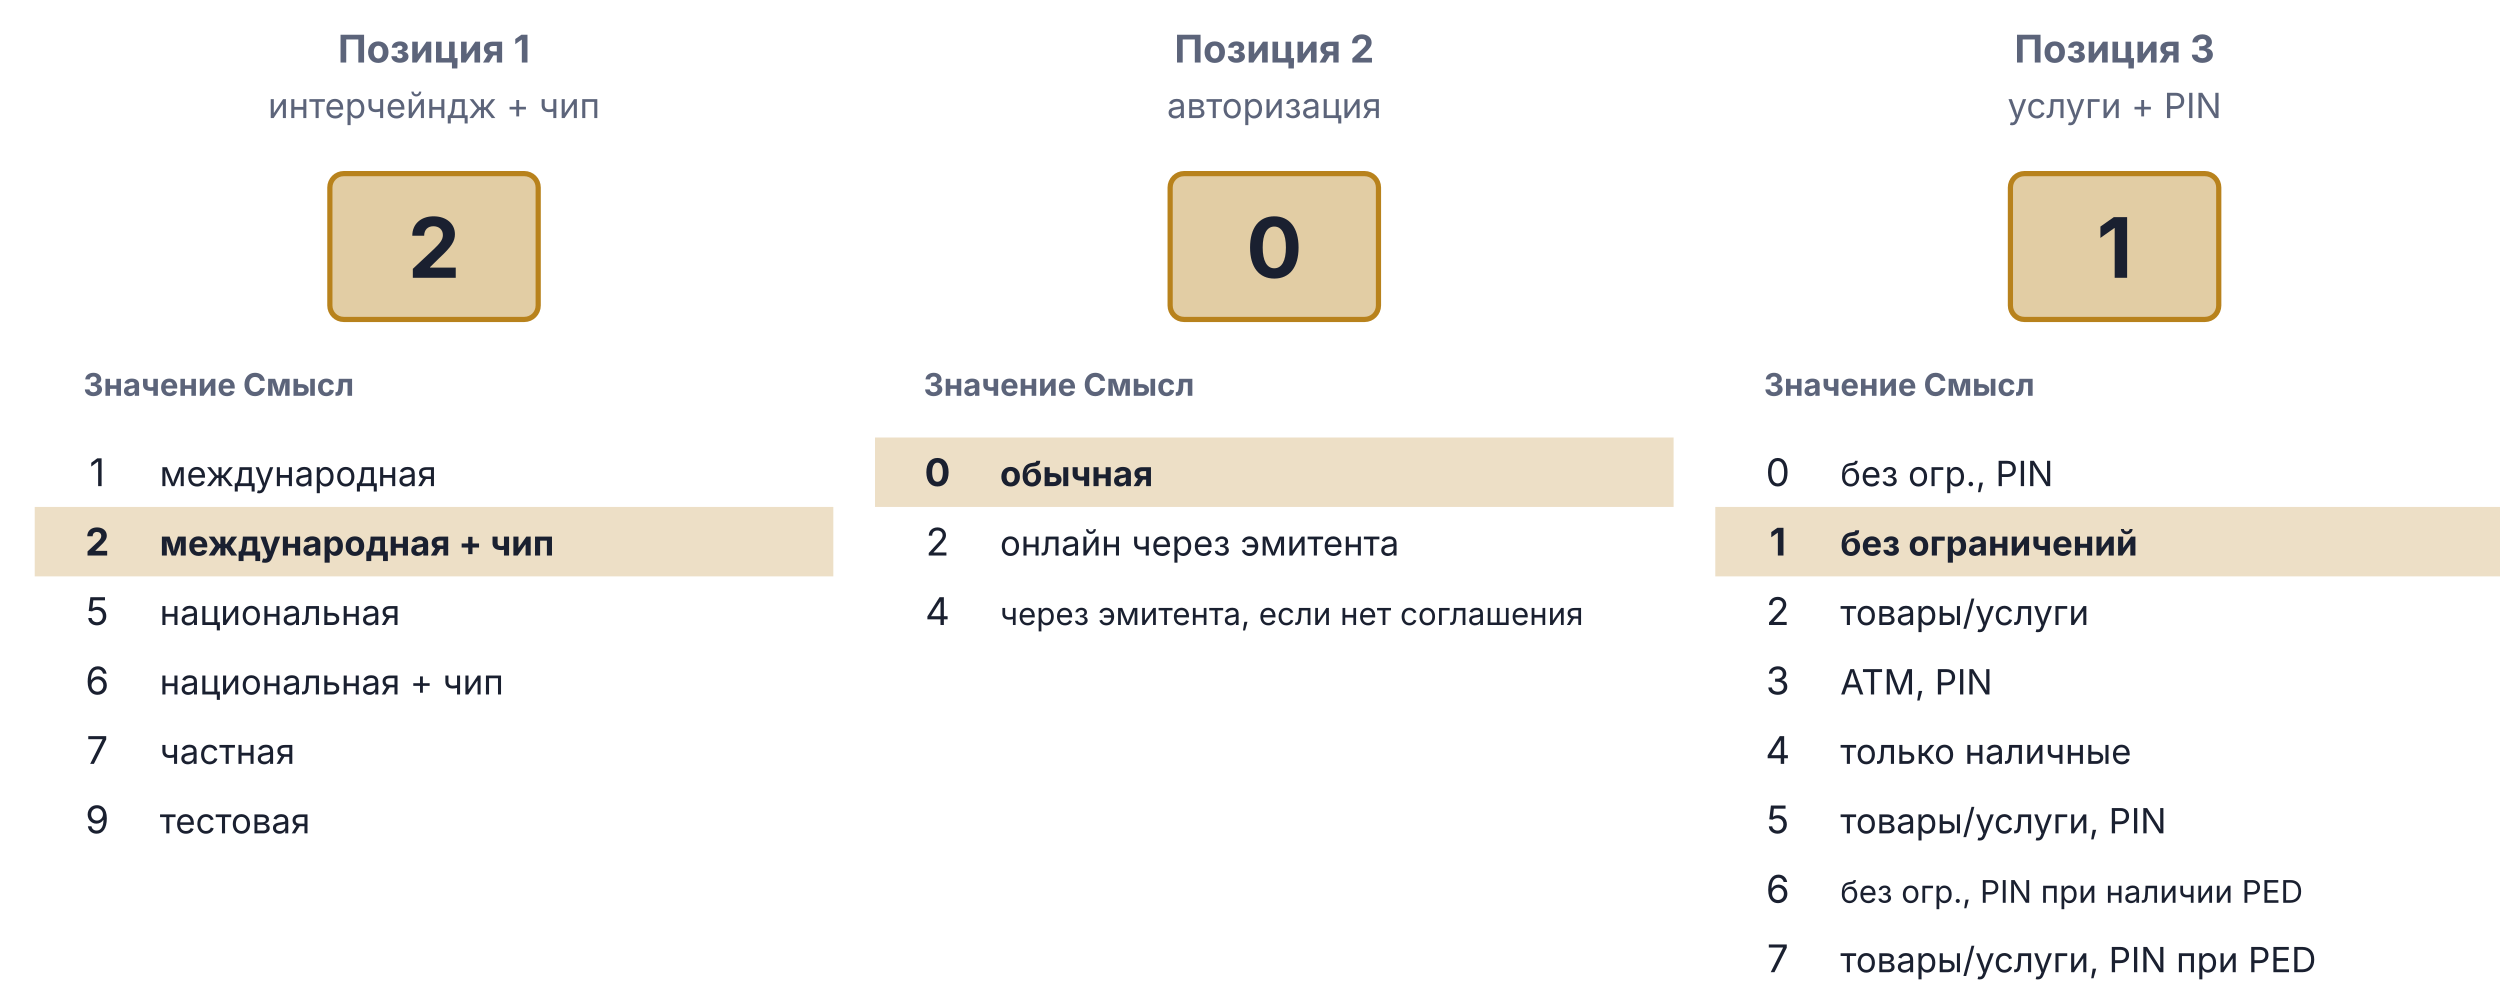
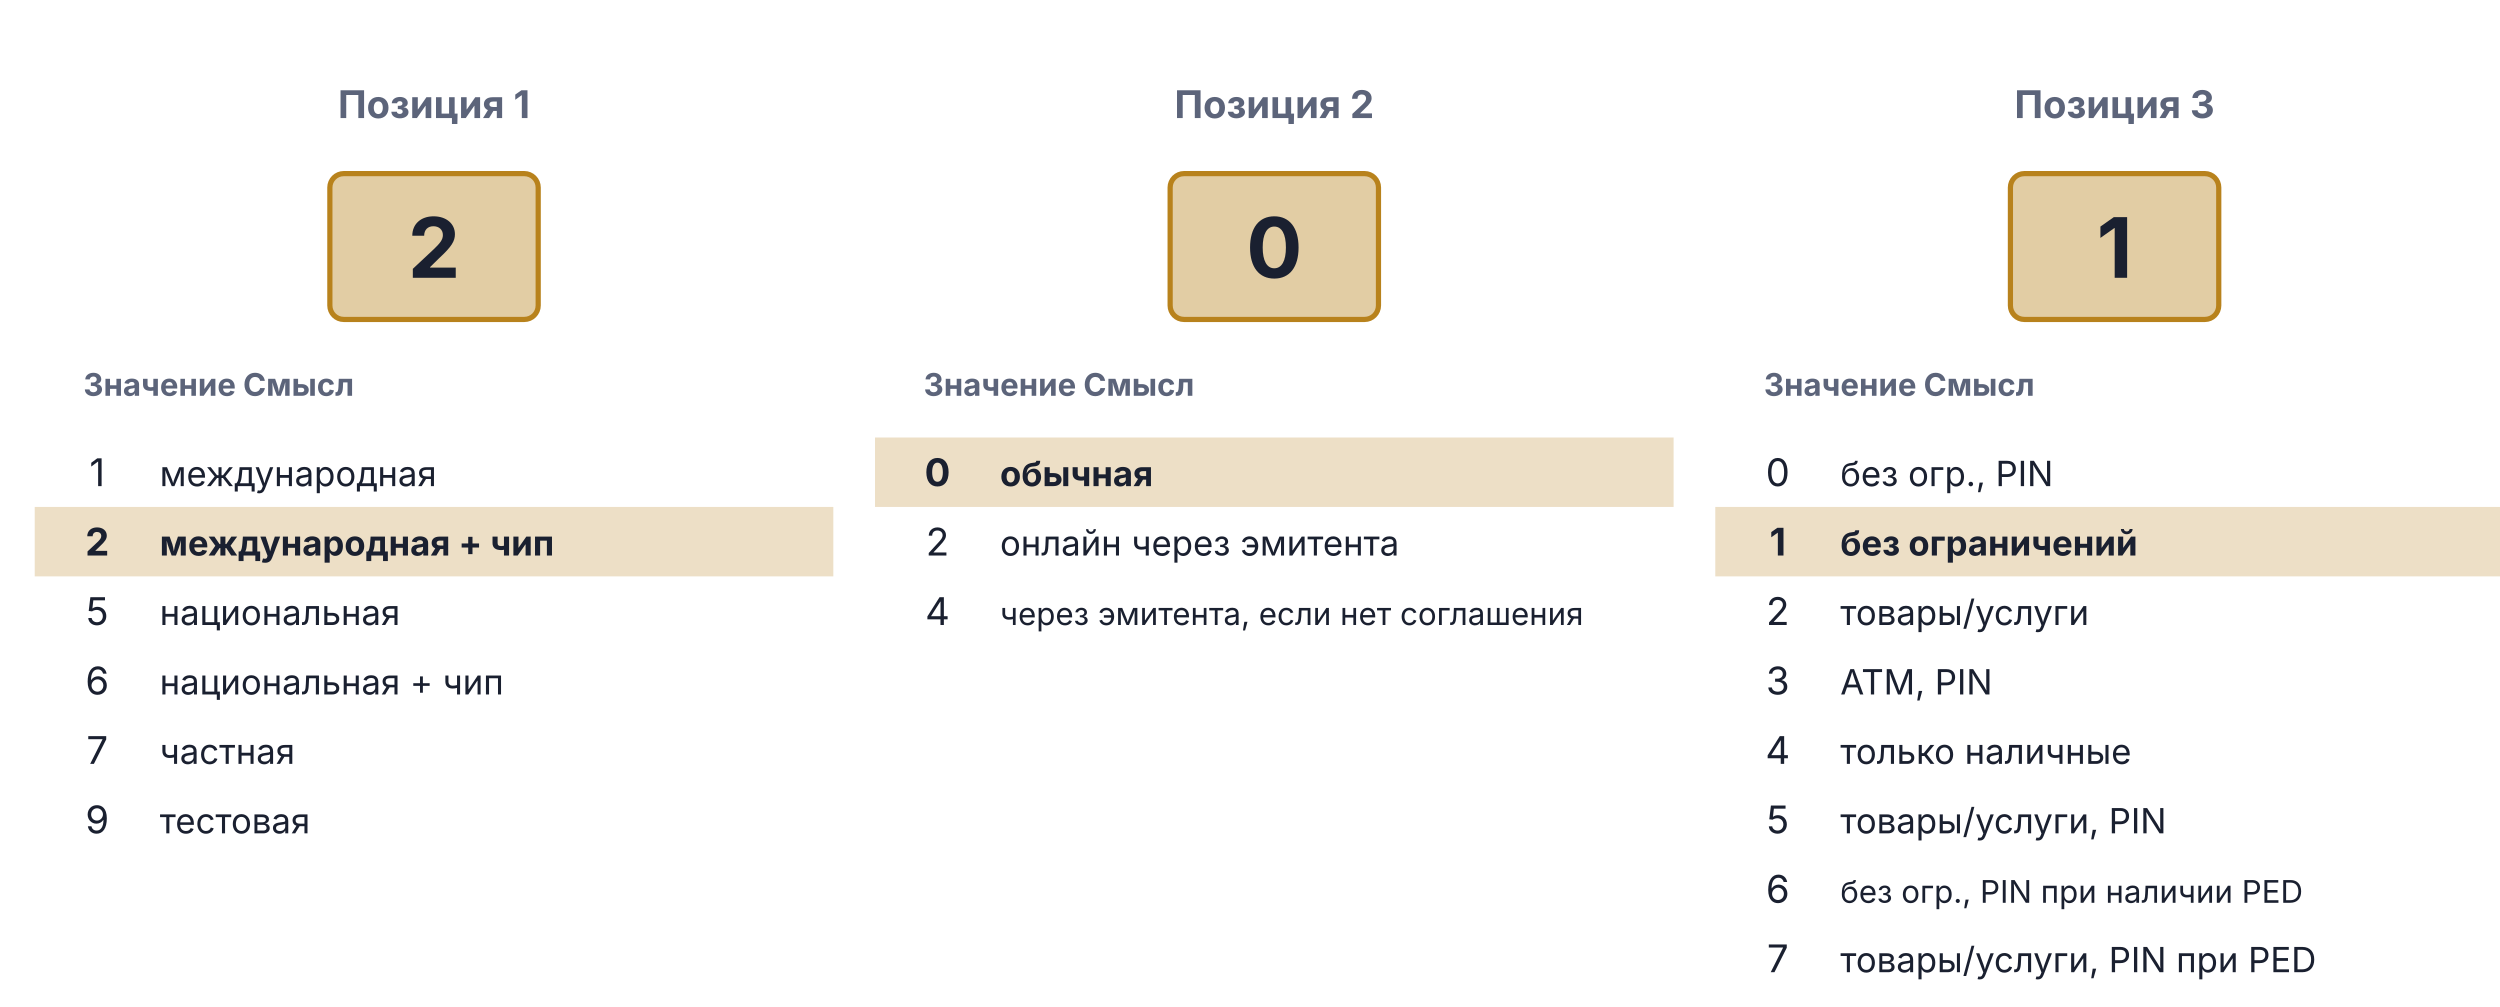
<svg xmlns="http://www.w3.org/2000/svg" viewBox="0 0 720 290" width="720" height="290">
-   <text x="125.0" y="18" text-anchor="middle" font-family="Inter, -apple-system, BlinkMacSystemFont, 'Helvetica Neue', Arial, sans-serif" font-size="11" font-weight="bold" fill="#5C647A">Позиция 1</text>
-   <text x="125.0" y="34" text-anchor="middle" font-family="Inter, -apple-system, BlinkMacSystemFont, 'Helvetica Neue', Arial, sans-serif" font-size="10" font-weight="normal" fill="#5C647A">интерчейндж + чип</text>
+   <text x="125.0" y="34" text-anchor="middle" font-family="Inter, -apple-system, BlinkMacSystemFont, 'Helvetica Neue', Arial, sans-serif" font-size="11" font-weight="bold" fill="#5C647A">Позиция 1</text>
  <rect x="95.0" y="50" width="60" height="42" rx="4" fill="#B8821C" fill-opacity="0.40" stroke="#B8821C" stroke-width="1.5" />
  <text x="125.0" y="80" text-anchor="middle" font-family="Inter, -apple-system, BlinkMacSystemFont, 'Helvetica Neue', Arial, sans-serif" font-size="24" font-weight="bold" fill="#1A2030">2</text>
  <text x="24" y="114" text-anchor="start" font-family="Inter, -apple-system, BlinkMacSystemFont, 'Helvetica Neue', Arial, sans-serif" font-size="9" font-weight="bold" fill="#5C647A">Значение</text>
  <text x="70" y="114" text-anchor="start" font-family="Inter, -apple-system, BlinkMacSystemFont, 'Helvetica Neue', Arial, sans-serif" font-size="9" font-weight="bold" fill="#5C647A">Смысл</text>
  <text x="28" y="140" text-anchor="middle" font-family="Inter, -apple-system, BlinkMacSystemFont, 'Helvetica Neue', Arial, sans-serif" font-size="11" font-weight="normal" fill="#1A2030">1</text>
  <text x="46" y="140" text-anchor="start" font-family="Inter, -apple-system, BlinkMacSystemFont, 'Helvetica Neue', Arial, sans-serif" font-size="10" font-weight="normal" fill="#1A2030">международная</text>
  <rect x="10" y="146" width="230" height="20" fill="#B8821C" fill-opacity="0.25" />
  <text x="28" y="160" text-anchor="middle" font-family="Inter, -apple-system, BlinkMacSystemFont, 'Helvetica Neue', Arial, sans-serif" font-size="11" font-weight="bold" fill="#1A2030">2</text>
  <text x="46" y="160" text-anchor="start" font-family="Inter, -apple-system, BlinkMacSystemFont, 'Helvetica Neue', Arial, sans-serif" font-size="10" font-weight="bold" fill="#1A2030">международная + чип</text>
  <text x="28" y="180" text-anchor="middle" font-family="Inter, -apple-system, BlinkMacSystemFont, 'Helvetica Neue', Arial, sans-serif" font-size="11" font-weight="normal" fill="#1A2030">5</text>
  <text x="46" y="180" text-anchor="start" font-family="Inter, -apple-system, BlinkMacSystemFont, 'Helvetica Neue', Arial, sans-serif" font-size="10" font-weight="normal" fill="#1A2030">национальная</text>
  <text x="28" y="200" text-anchor="middle" font-family="Inter, -apple-system, BlinkMacSystemFont, 'Helvetica Neue', Arial, sans-serif" font-size="11" font-weight="normal" fill="#1A2030">6</text>
  <text x="46" y="200" text-anchor="start" font-family="Inter, -apple-system, BlinkMacSystemFont, 'Helvetica Neue', Arial, sans-serif" font-size="10" font-weight="normal" fill="#1A2030">национальная + чип</text>
  <text x="28" y="220" text-anchor="middle" font-family="Inter, -apple-system, BlinkMacSystemFont, 'Helvetica Neue', Arial, sans-serif" font-size="11" font-weight="normal" fill="#1A2030">7</text>
  <text x="46" y="220" text-anchor="start" font-family="Inter, -apple-system, BlinkMacSystemFont, 'Helvetica Neue', Arial, sans-serif" font-size="10" font-weight="normal" fill="#1A2030">частная</text>
  <text x="28" y="240" text-anchor="middle" font-family="Inter, -apple-system, BlinkMacSystemFont, 'Helvetica Neue', Arial, sans-serif" font-size="11" font-weight="normal" fill="#1A2030">9</text>
  <text x="46" y="240" text-anchor="start" font-family="Inter, -apple-system, BlinkMacSystemFont, 'Helvetica Neue', Arial, sans-serif" font-size="10" font-weight="normal" fill="#1A2030">тестовая</text>
-   <text x="367.0" y="18" text-anchor="middle" font-family="Inter, -apple-system, BlinkMacSystemFont, 'Helvetica Neue', Arial, sans-serif" font-size="11" font-weight="bold" fill="#5C647A">Позиция 2</text>
-   <text x="367.0" y="34" text-anchor="middle" font-family="Inter, -apple-system, BlinkMacSystemFont, 'Helvetica Neue', Arial, sans-serif" font-size="10" font-weight="normal" fill="#5C647A">авторизация</text>
+   <text x="367.0" y="34" text-anchor="middle" font-family="Inter, -apple-system, BlinkMacSystemFont, 'Helvetica Neue', Arial, sans-serif" font-size="11" font-weight="bold" fill="#5C647A">Позиция 2</text>
  <rect x="337.0" y="50" width="60" height="42" rx="4" fill="#B8821C" fill-opacity="0.40" stroke="#B8821C" stroke-width="1.5" />
  <text x="367.0" y="80" text-anchor="middle" font-family="Inter, -apple-system, BlinkMacSystemFont, 'Helvetica Neue', Arial, sans-serif" font-size="24" font-weight="bold" fill="#1A2030">0</text>
  <text x="266" y="114" text-anchor="start" font-family="Inter, -apple-system, BlinkMacSystemFont, 'Helvetica Neue', Arial, sans-serif" font-size="9" font-weight="bold" fill="#5C647A">Значение</text>
  <text x="312" y="114" text-anchor="start" font-family="Inter, -apple-system, BlinkMacSystemFont, 'Helvetica Neue', Arial, sans-serif" font-size="9" font-weight="bold" fill="#5C647A">Смысл</text>
  <rect x="252" y="126" width="230" height="20" fill="#B8821C" fill-opacity="0.25" />
  <text x="270" y="140" text-anchor="middle" font-family="Inter, -apple-system, BlinkMacSystemFont, 'Helvetica Neue', Arial, sans-serif" font-size="11" font-weight="bold" fill="#1A2030">0</text>
  <text x="288" y="140" text-anchor="start" font-family="Inter, -apple-system, BlinkMacSystemFont, 'Helvetica Neue', Arial, sans-serif" font-size="10" font-weight="bold" fill="#1A2030">обычная</text>
  <text x="270" y="160" text-anchor="middle" font-family="Inter, -apple-system, BlinkMacSystemFont, 'Helvetica Neue', Arial, sans-serif" font-size="11" font-weight="normal" fill="#1A2030">2</text>
  <text x="288" y="160" text-anchor="start" font-family="Inter, -apple-system, BlinkMacSystemFont, 'Helvetica Neue', Arial, sans-serif" font-size="10" font-weight="normal" fill="#1A2030">онлайн через эмитента</text>
  <text x="270" y="180" text-anchor="middle" font-family="Inter, -apple-system, BlinkMacSystemFont, 'Helvetica Neue', Arial, sans-serif" font-size="11" font-weight="normal" fill="#1A2030">4</text>
  <text x="288" y="180" text-anchor="start" font-family="Inter, -apple-system, BlinkMacSystemFont, 'Helvetica Neue', Arial, sans-serif" font-size="9" font-weight="normal" fill="#1A2030">через эмитента, если нет соглашения</text>
-   <text x="609.0" y="18" text-anchor="middle" font-family="Inter, -apple-system, BlinkMacSystemFont, 'Helvetica Neue', Arial, sans-serif" font-size="11" font-weight="bold" fill="#5C647A">Позиция 3</text>
-   <text x="609.0" y="34" text-anchor="middle" font-family="Inter, -apple-system, BlinkMacSystemFont, 'Helvetica Neue', Arial, sans-serif" font-size="10" font-weight="normal" fill="#5C647A">услуги + PIN</text>
+   <text x="609.0" y="34" text-anchor="middle" font-family="Inter, -apple-system, BlinkMacSystemFont, 'Helvetica Neue', Arial, sans-serif" font-size="11" font-weight="bold" fill="#5C647A">Позиция 3</text>
  <rect x="579.0" y="50" width="60" height="42" rx="4" fill="#B8821C" fill-opacity="0.40" stroke="#B8821C" stroke-width="1.5" />
  <text x="609.0" y="80" text-anchor="middle" font-family="Inter, -apple-system, BlinkMacSystemFont, 'Helvetica Neue', Arial, sans-serif" font-size="24" font-weight="bold" fill="#1A2030">1</text>
  <text x="508" y="114" text-anchor="start" font-family="Inter, -apple-system, BlinkMacSystemFont, 'Helvetica Neue', Arial, sans-serif" font-size="9" font-weight="bold" fill="#5C647A">Значение</text>
  <text x="554" y="114" text-anchor="start" font-family="Inter, -apple-system, BlinkMacSystemFont, 'Helvetica Neue', Arial, sans-serif" font-size="9" font-weight="bold" fill="#5C647A">Смысл</text>
  <text x="512" y="140" text-anchor="middle" font-family="Inter, -apple-system, BlinkMacSystemFont, 'Helvetica Neue', Arial, sans-serif" font-size="11" font-weight="normal" fill="#1A2030">0</text>
  <text x="530" y="140" text-anchor="start" font-family="Inter, -apple-system, BlinkMacSystemFont, 'Helvetica Neue', Arial, sans-serif" font-size="10" font-weight="normal" fill="#1A2030">без огр., PIN</text>
  <rect x="494" y="146" width="230" height="20" fill="#B8821C" fill-opacity="0.25" />
  <text x="512" y="160" text-anchor="middle" font-family="Inter, -apple-system, BlinkMacSystemFont, 'Helvetica Neue', Arial, sans-serif" font-size="11" font-weight="bold" fill="#1A2030">1</text>
  <text x="530" y="160" text-anchor="start" font-family="Inter, -apple-system, BlinkMacSystemFont, 'Helvetica Neue', Arial, sans-serif" font-size="10" font-weight="bold" fill="#1A2030">без ограничений</text>
  <text x="512" y="180" text-anchor="middle" font-family="Inter, -apple-system, BlinkMacSystemFont, 'Helvetica Neue', Arial, sans-serif" font-size="11" font-weight="normal" fill="#1A2030">2</text>
  <text x="530" y="180" text-anchor="start" font-family="Inter, -apple-system, BlinkMacSystemFont, 'Helvetica Neue', Arial, sans-serif" font-size="10" font-weight="normal" fill="#1A2030">товары/услуги</text>
  <text x="512" y="200" text-anchor="middle" font-family="Inter, -apple-system, BlinkMacSystemFont, 'Helvetica Neue', Arial, sans-serif" font-size="11" font-weight="normal" fill="#1A2030">3</text>
  <text x="530" y="200" text-anchor="start" font-family="Inter, -apple-system, BlinkMacSystemFont, 'Helvetica Neue', Arial, sans-serif" font-size="10" font-weight="normal" fill="#1A2030">ATM, PIN</text>
  <text x="512" y="220" text-anchor="middle" font-family="Inter, -apple-system, BlinkMacSystemFont, 'Helvetica Neue', Arial, sans-serif" font-size="11" font-weight="normal" fill="#1A2030">4</text>
  <text x="530" y="220" text-anchor="start" font-family="Inter, -apple-system, BlinkMacSystemFont, 'Helvetica Neue', Arial, sans-serif" font-size="10" font-weight="normal" fill="#1A2030">только наличные</text>
  <text x="512" y="240" text-anchor="middle" font-family="Inter, -apple-system, BlinkMacSystemFont, 'Helvetica Neue', Arial, sans-serif" font-size="11" font-weight="normal" fill="#1A2030">5</text>
  <text x="530" y="240" text-anchor="start" font-family="Inter, -apple-system, BlinkMacSystemFont, 'Helvetica Neue', Arial, sans-serif" font-size="10" font-weight="normal" fill="#1A2030">товары/услуги, PIN</text>
  <text x="512" y="260" text-anchor="middle" font-family="Inter, -apple-system, BlinkMacSystemFont, 'Helvetica Neue', Arial, sans-serif" font-size="11" font-weight="normal" fill="#1A2030">6</text>
  <text x="530" y="260" text-anchor="start" font-family="Inter, -apple-system, BlinkMacSystemFont, 'Helvetica Neue', Arial, sans-serif" font-size="9" font-weight="normal" fill="#1A2030">без огр., PIN при наличии PED</text>
  <text x="512" y="280" text-anchor="middle" font-family="Inter, -apple-system, BlinkMacSystemFont, 'Helvetica Neue', Arial, sans-serif" font-size="11" font-weight="normal" fill="#1A2030">7</text>
  <text x="530" y="280" text-anchor="start" font-family="Inter, -apple-system, BlinkMacSystemFont, 'Helvetica Neue', Arial, sans-serif" font-size="10" font-weight="normal" fill="#1A2030">товары/услуги, PIN при PED</text>
</svg>
